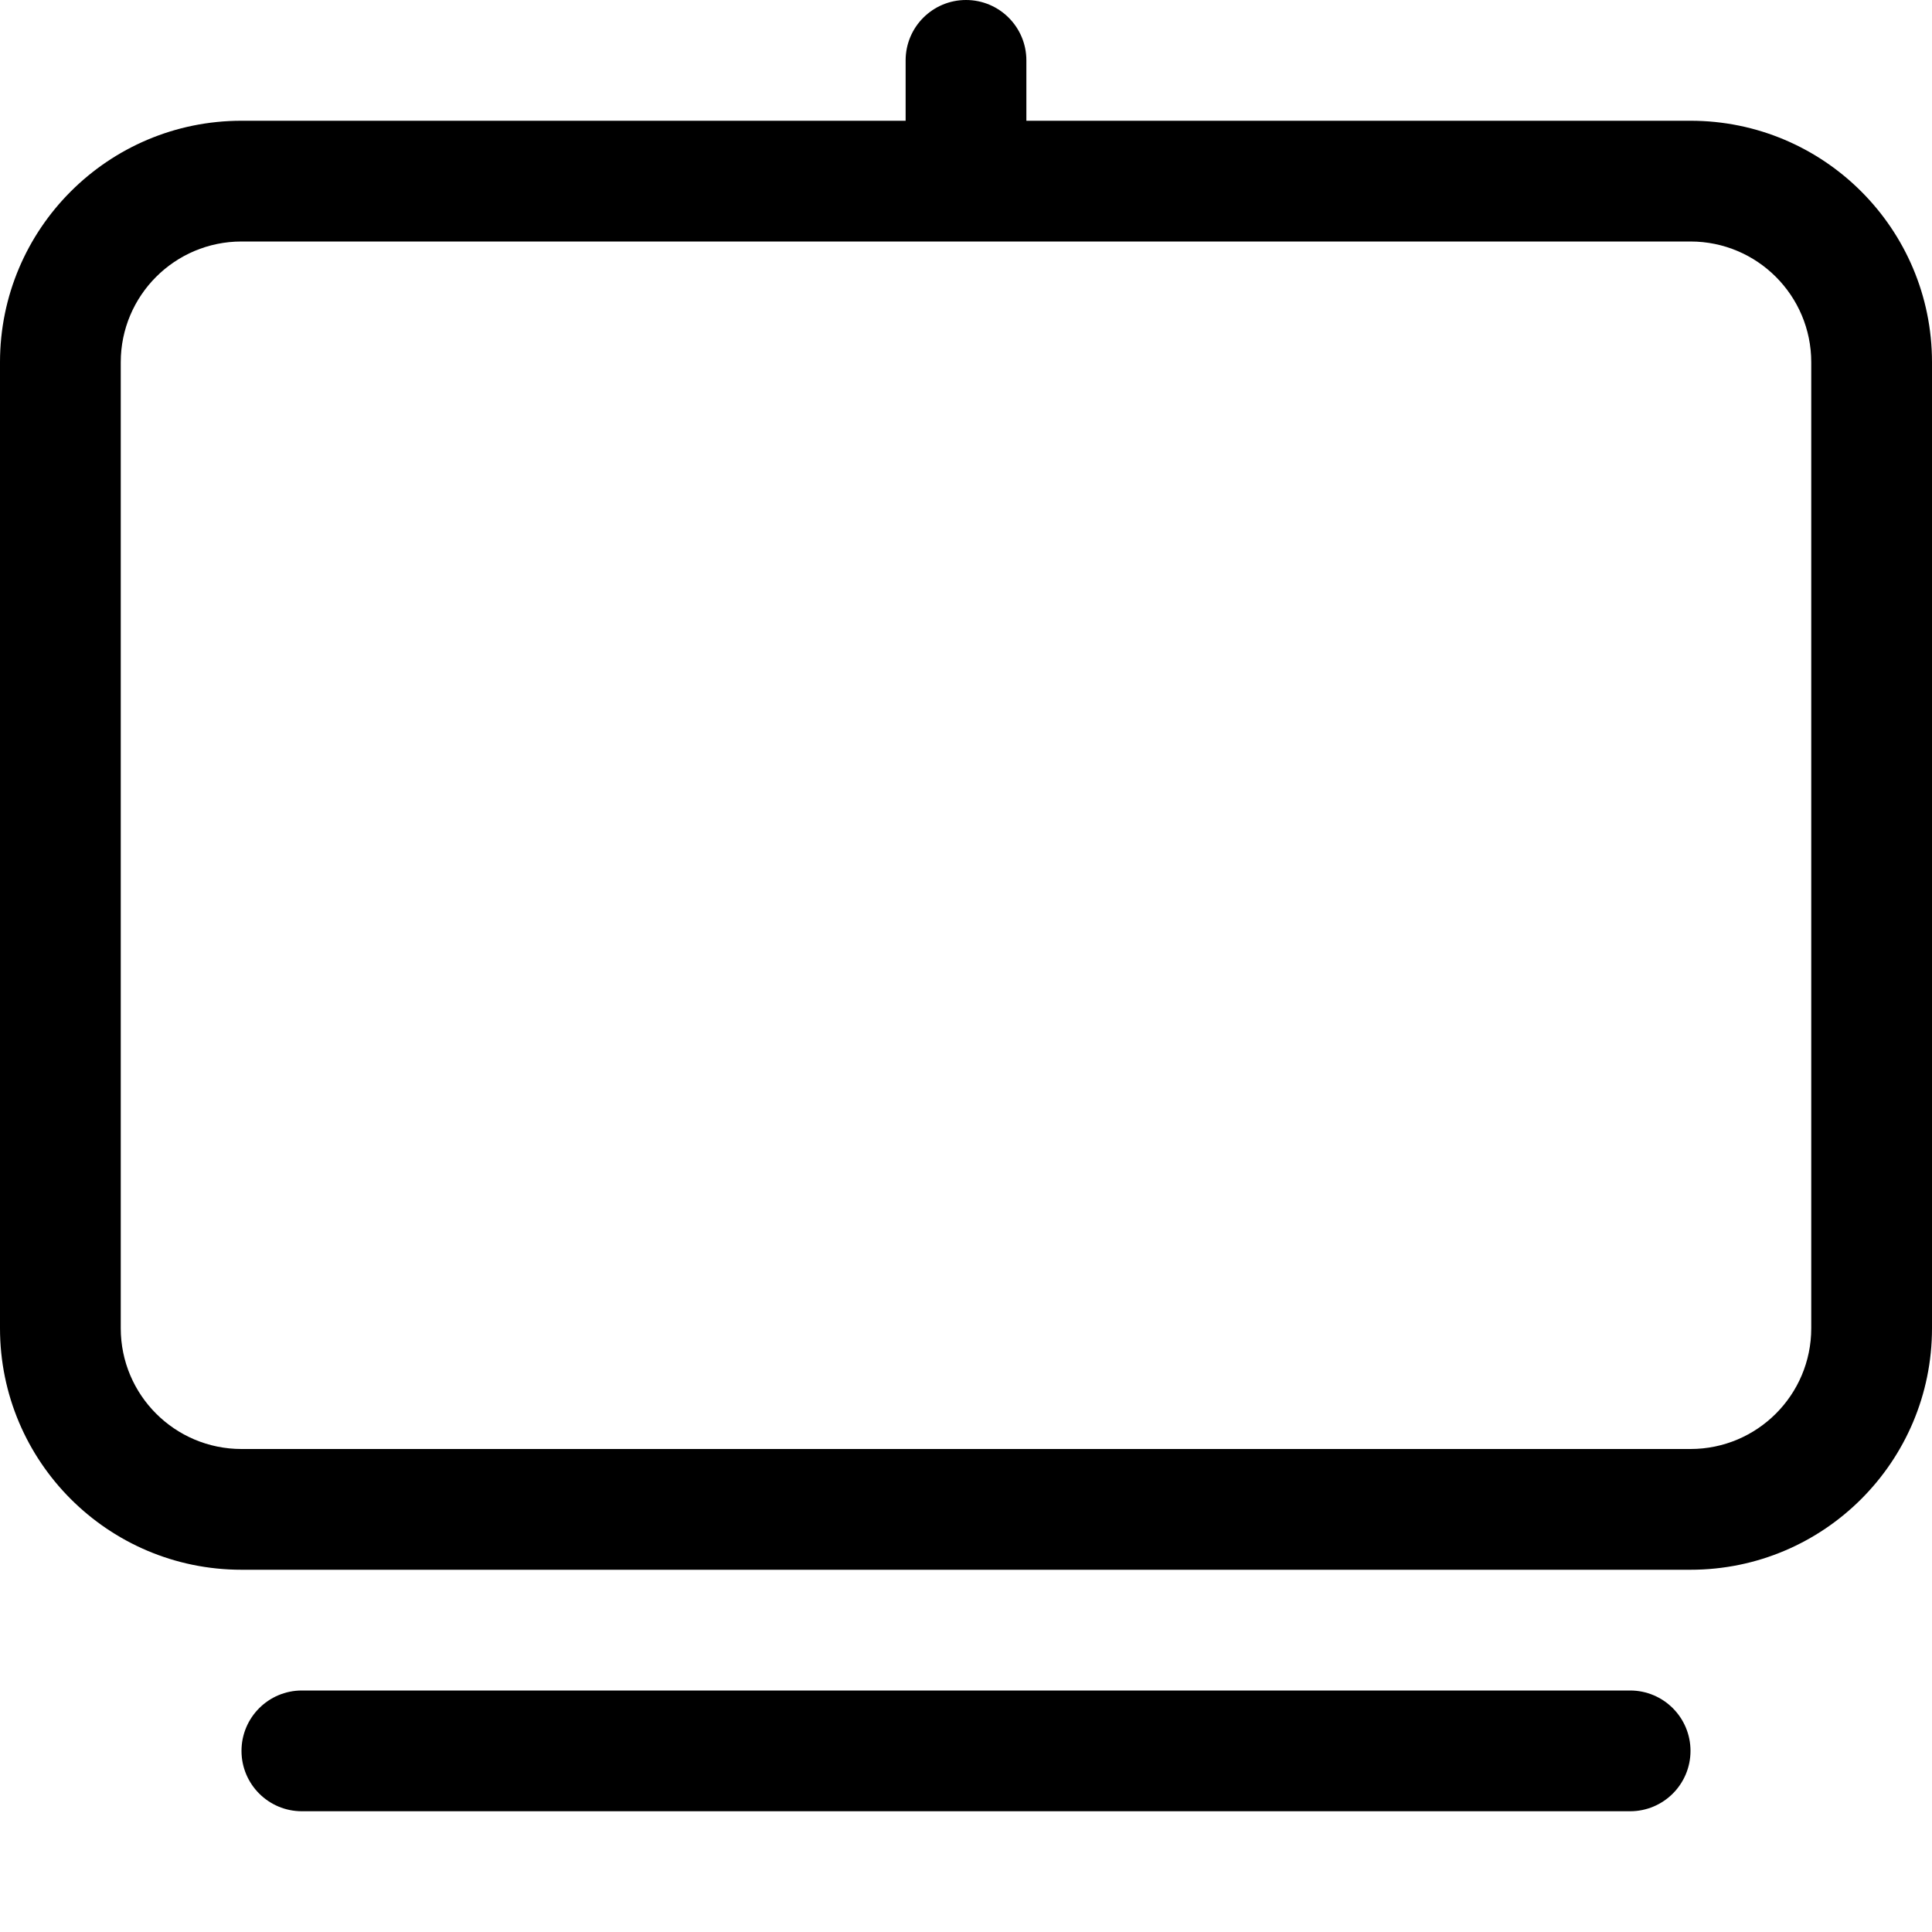
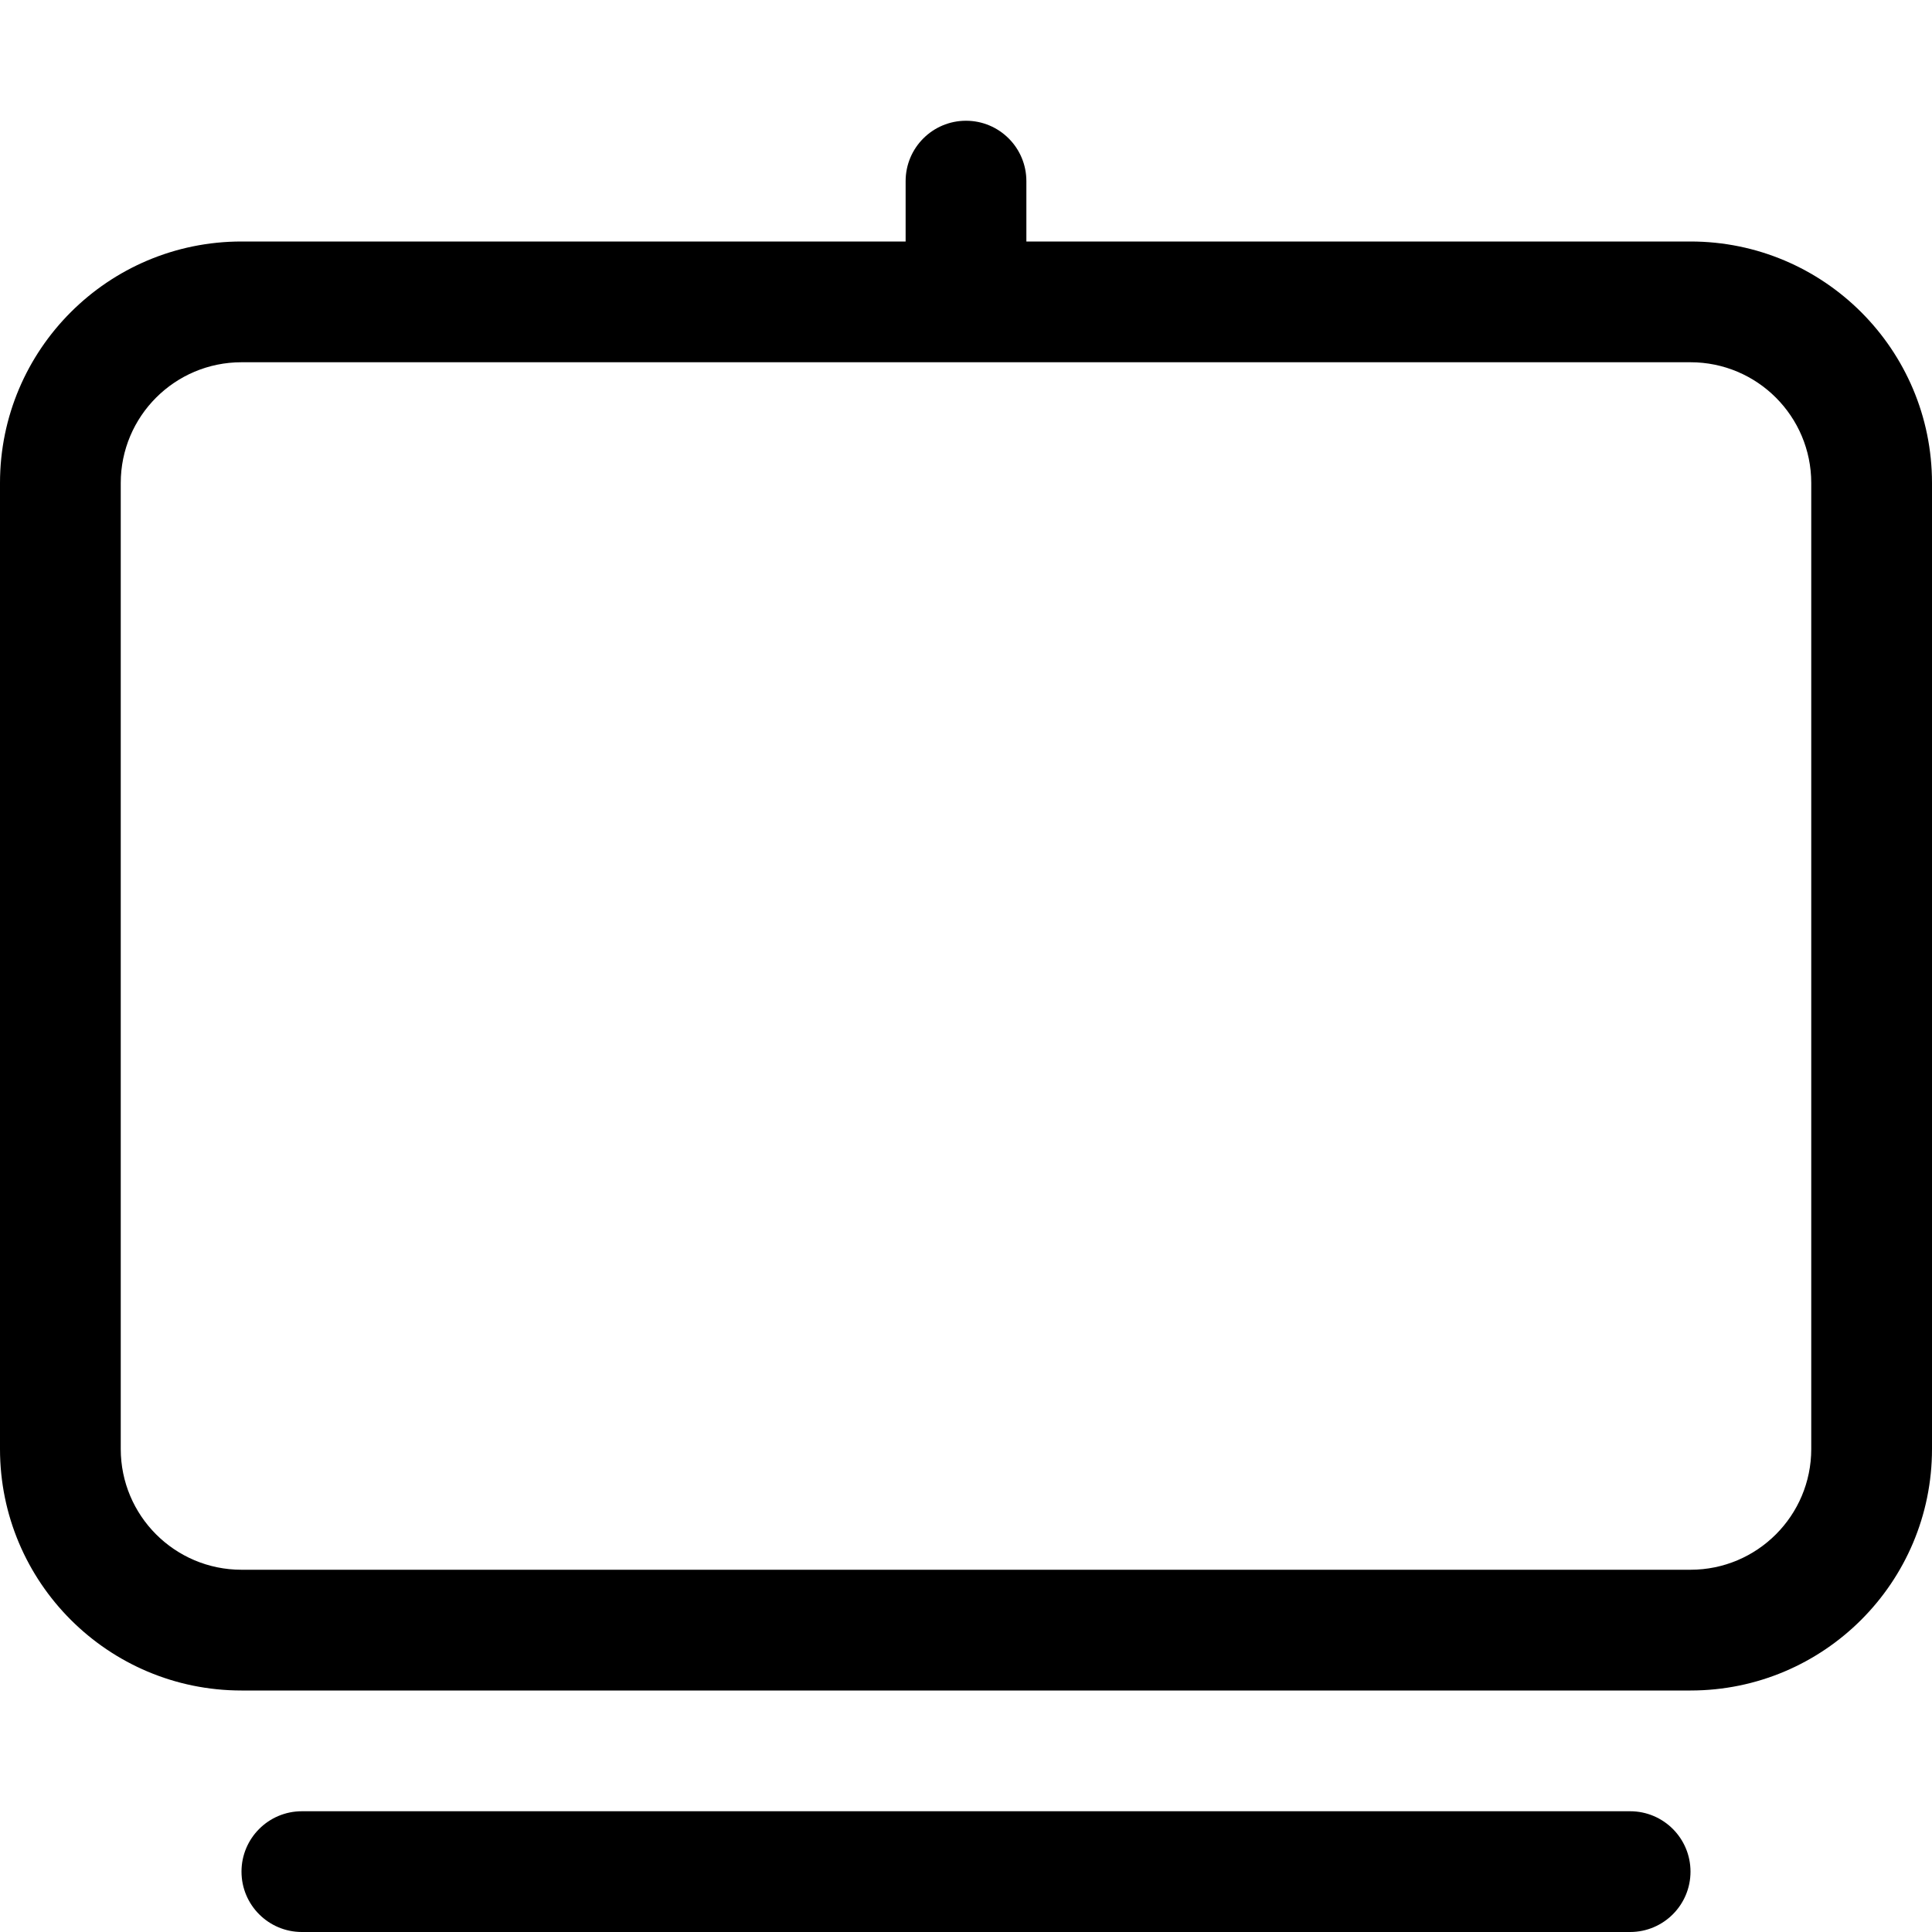
<svg xmlns="http://www.w3.org/2000/svg" viewBox="0 0 16 16" fill="currentColor">
-   <path fill-rule="evenodd" d="M8.5.5a.5.5 0 0 0-1 0V1H2a2 2 0 0 0-2 2v8a2 2 0 0 0 2 2h12a2 2 0 0 0 2-2V3a2 2 0 0 0-2-2H8.5V.5zM15 3a1 1 0 0 0-1-1H2a1 1 0 0 0-1 1v8a1 1 0 0 0 1 1h12a1 1 0 0 0 1-1V3z" />
-   <path d="M14 14.5a.5.5 0 0 1-.5.5h-11a.5.5 0 0 1 0-1h11a.5.5 0 0 1 .5.5z" />
+   <path fill-rule="evenodd" d="M8.5 1.5a.5.5 0 0 0-1 0V2H2a2 2 0 0 0-2 2v8a2 2 0 0 0 2 2h12a2 2 0 0 0 2-2V4a2 2 0 0 0-2-2H8.5v-.5zM15 4a1 1 0 0 0-1-1H2a1 1 0 0 0-1 1v8a1 1 0 0 0 1 1h12a1 1 0 0 0 1-1V4z" />
+   <path d="M14 15.5a.5.5 0 0 1-.5.5h-11a.5.5 0 0 1 0-1h11a.5.5 0 0 1 .5.5z" />
</svg>
